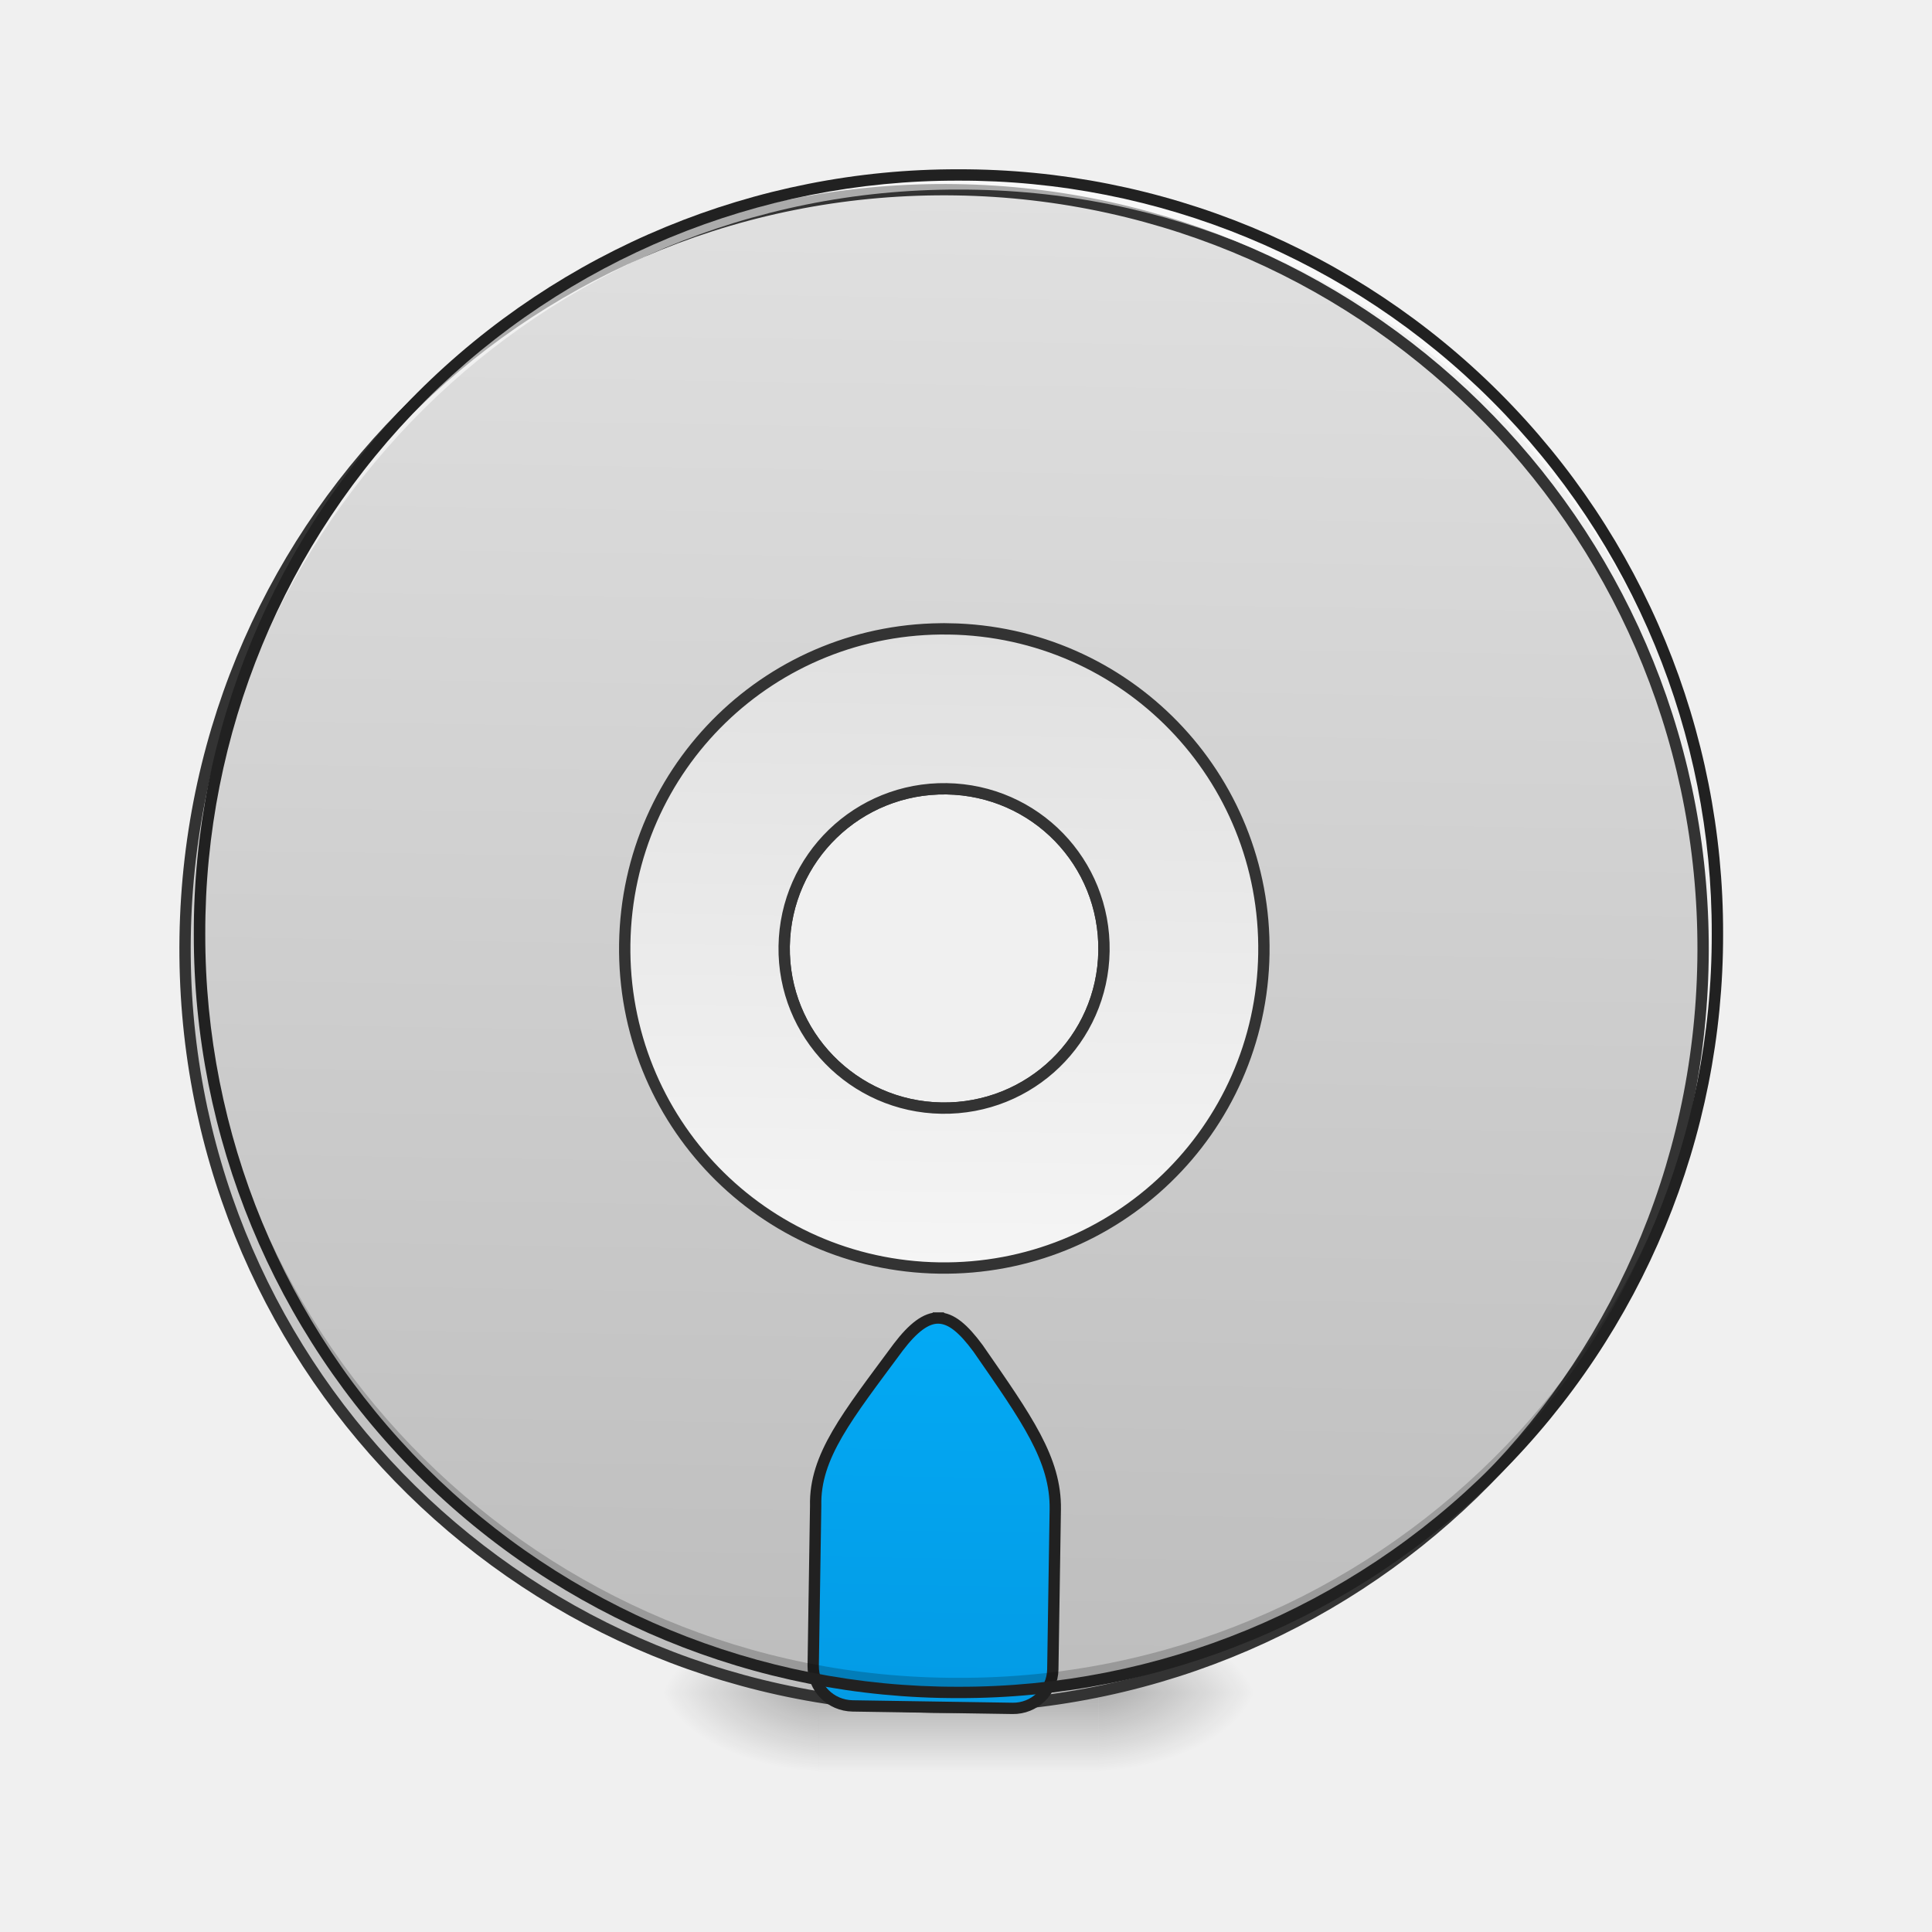
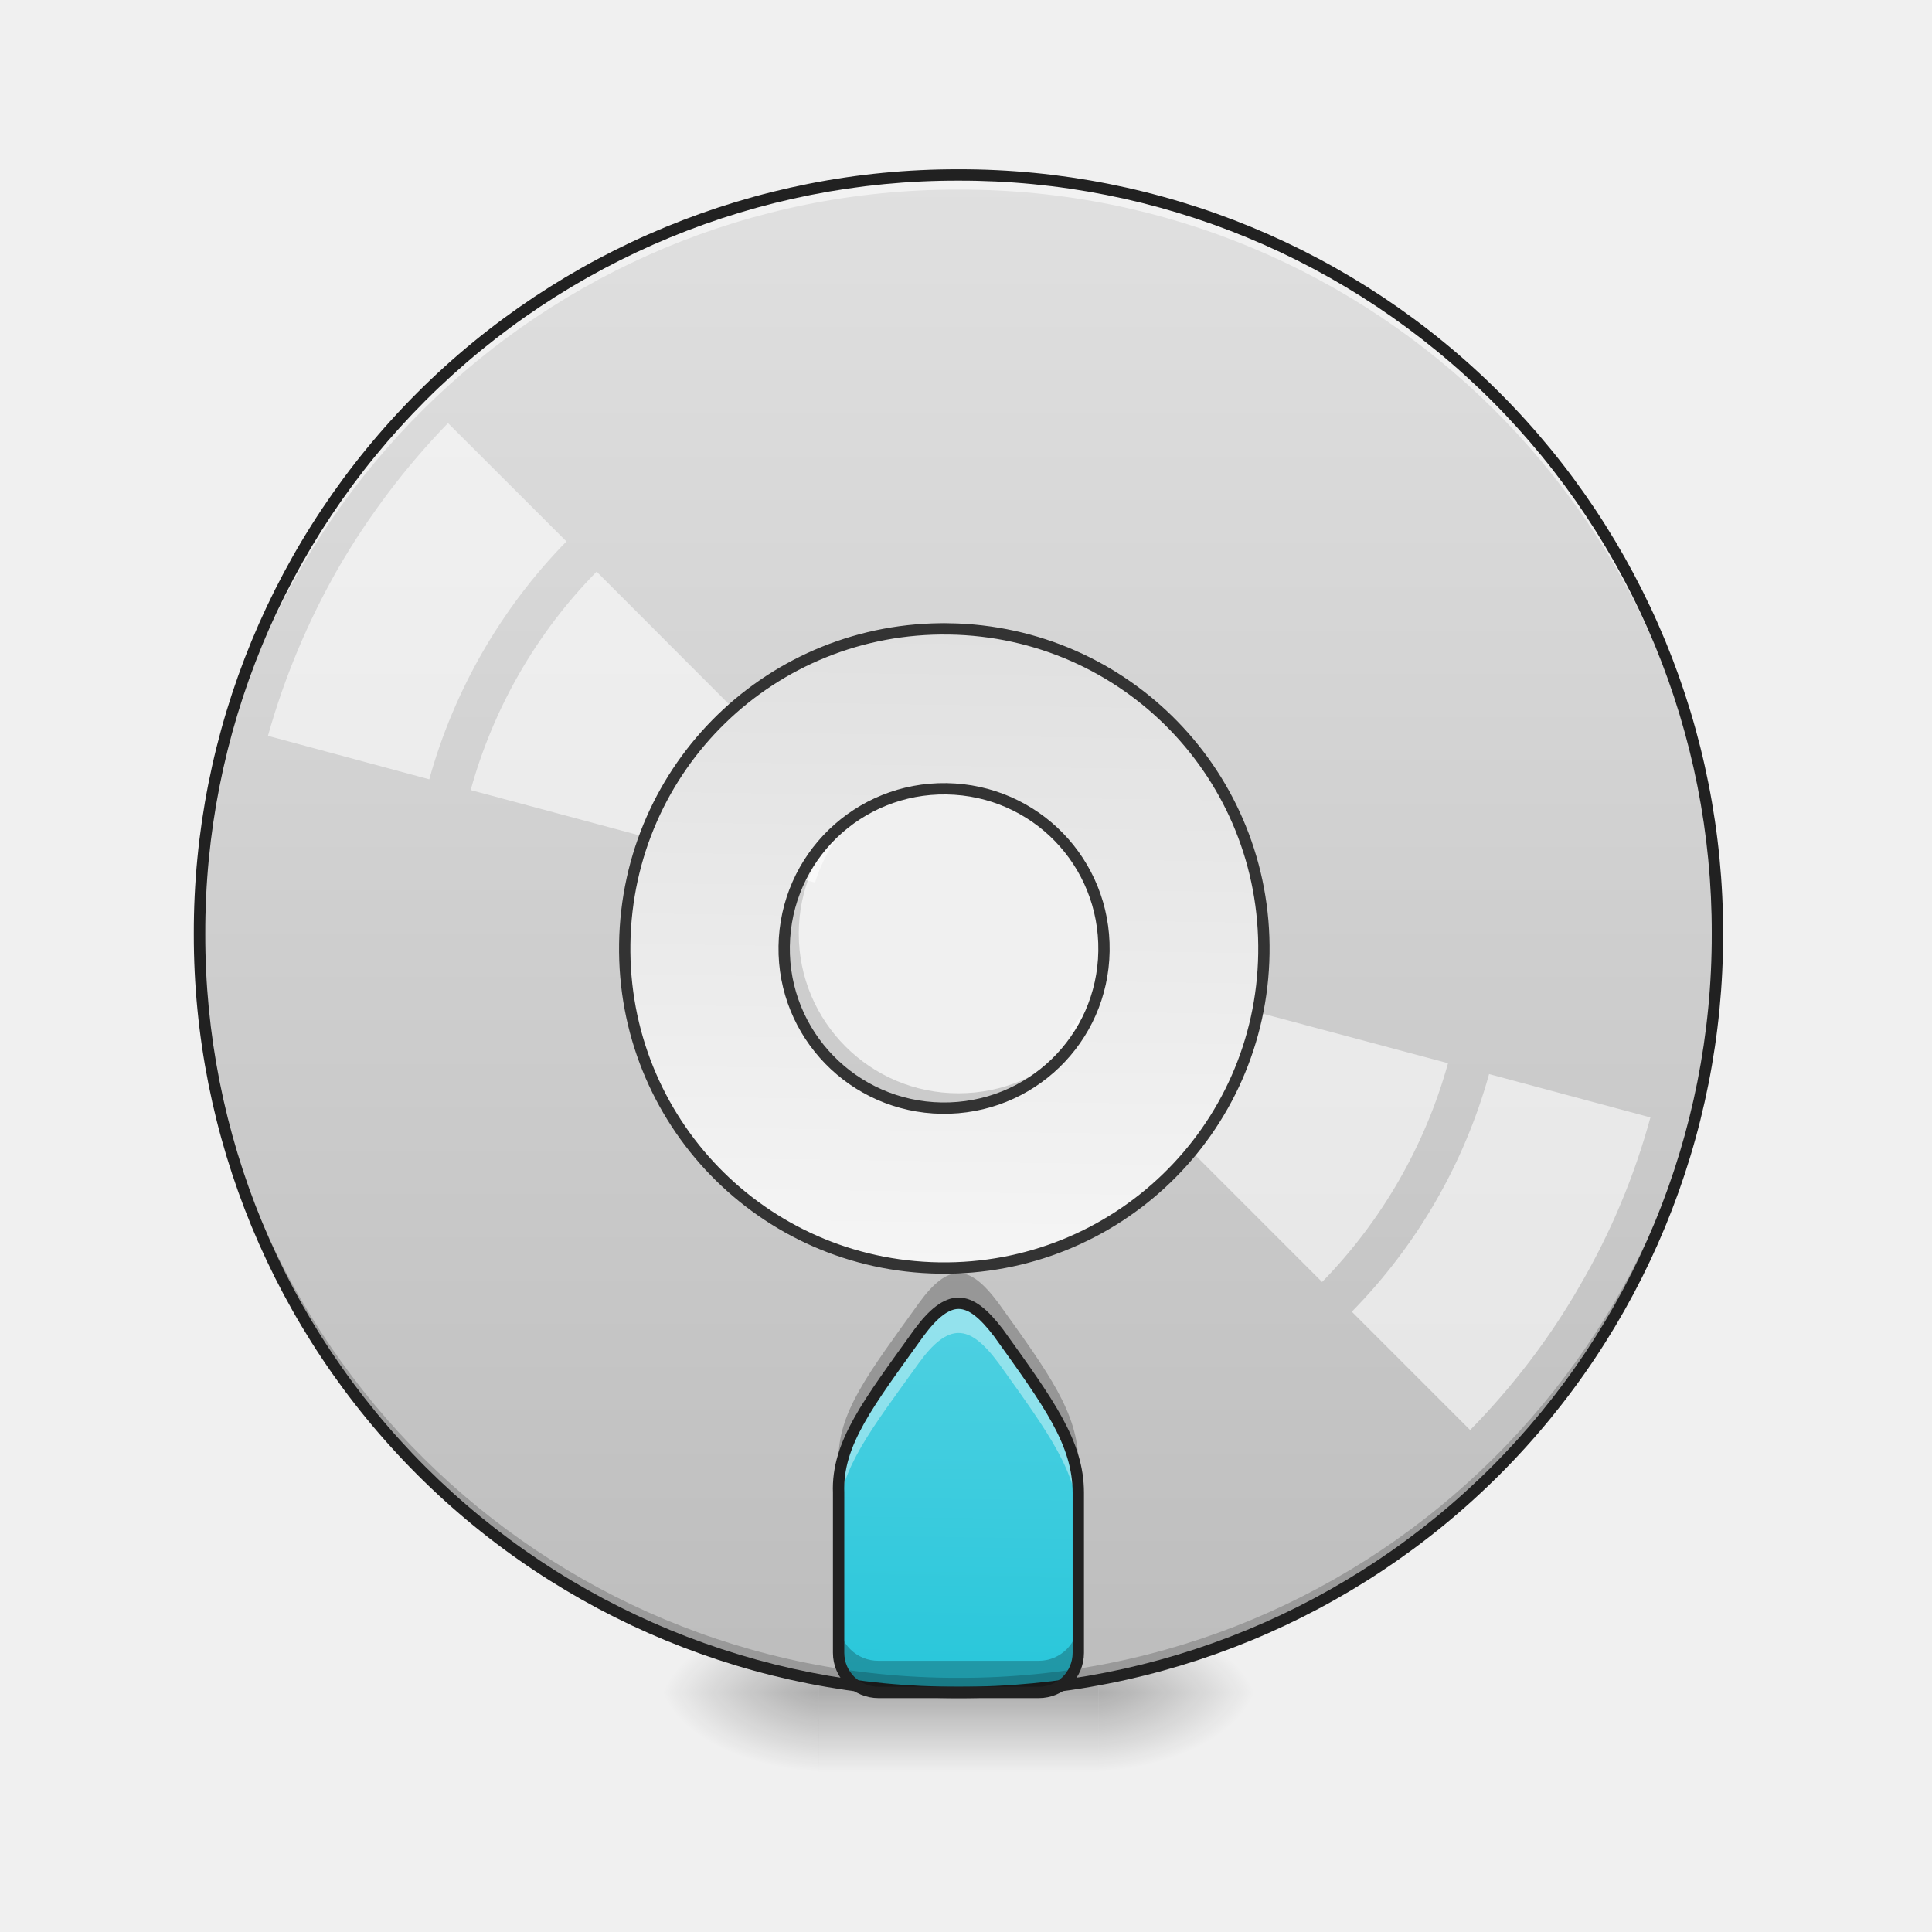
<svg xmlns="http://www.w3.org/2000/svg" width="16pt" height="16pt" viewBox="0 0 16 16">
  <defs>
    <radialGradient id="a" gradientUnits="userSpaceOnUse" cx="450.909" cy="189.579" fx="450.909" fy="189.579" r="21.167" gradientTransform="matrix(0 -.03907 -.07032 0 22.262 31.798)">
      <stop offset="0" stop-opacity=".314" />
      <stop offset=".222" stop-opacity=".275" />
      <stop offset="1" stop-opacity="0" />
    </radialGradient>
    <radialGradient id="b" gradientUnits="userSpaceOnUse" cx="450.909" cy="189.579" fx="450.909" fy="189.579" r="21.167" gradientTransform="matrix(0 .03907 .07032 0 -6.385 -3.764)">
      <stop offset="0" stop-opacity=".314" />
      <stop offset=".222" stop-opacity=".275" />
      <stop offset="1" stop-opacity="0" />
    </radialGradient>
    <radialGradient id="c" gradientUnits="userSpaceOnUse" cx="450.909" cy="189.579" fx="450.909" fy="189.579" r="21.167" gradientTransform="matrix(0 -.03907 .07032 0 -6.385 31.798)">
      <stop offset="0" stop-opacity=".314" />
      <stop offset=".222" stop-opacity=".275" />
      <stop offset="1" stop-opacity="0" />
    </radialGradient>
    <radialGradient id="d" gradientUnits="userSpaceOnUse" cx="450.909" cy="189.579" fx="450.909" fy="189.579" r="21.167" gradientTransform="matrix(0 .03907 -.07032 0 22.262 -3.764)">
      <stop offset="0" stop-opacity=".314" />
      <stop offset=".222" stop-opacity=".275" />
      <stop offset="1" stop-opacity="0" />
    </radialGradient>
    <linearGradient id="e" gradientUnits="userSpaceOnUse" x1="255.323" y1="233.5" x2="255.323" y2="254.667" gradientTransform="matrix(.00668 0 0 .03125 6.233 6.72)">
      <stop offset="0" stop-opacity=".275" />
      <stop offset="1" stop-opacity="0" />
    </linearGradient>
-     <linearGradient id="f" gradientUnits="userSpaceOnUse" x1="254" y1="-168.667" x2="254" y2="233.5" gradientTransform="matrix(3.77953 0 0 3.77953 0 812.598)">
+     <linearGradient id="f" gradientUnits="userSpaceOnUse" x1="254" y1="-168.667" x2="254" y2="233.5" gradientTransform="matrix(.03125 0 0 .03125 0 6.72)">
      <stop offset="0" stop-color="#e0e0e0" />
      <stop offset="1" stop-color="#bdbdbd" />
    </linearGradient>
-     <linearGradient id="g" gradientUnits="userSpaceOnUse" x1="960" y1="1695.118" x2="960" y2="1315.118">
-       <stop offset="0" stop-color="#039be5" />
-       <stop offset="1" stop-color="#03a9f4" />
+     <linearGradient id="g" gradientUnits="userSpaceOnUse" x1="960" y1="1695.118" x2="960" y2="1315.118" gradientTransform="rotate(.882) scale(.00827)">
+       <stop offset="0" stop-color="#26c6da" />
+       <stop offset="1" stop-color="#4dd0e1" />
    </linearGradient>
    <linearGradient id="h" gradientUnits="userSpaceOnUse" x1="254" y1="117.083" x2="254" y2="-52.25" gradientTransform="matrix(3.77953 0 0 3.77953 0 812.598)">
      <stop offset="0" stop-color="#f5f5f5" />
      <stop offset="1" stop-color="#e0e0e0" />
    </linearGradient>
  </defs>
  <path d="M9.098 14.016h1.32v-.66h-1.32zm0 0" fill="url(#a)" />
  <path d="M6.781 14.016H5.457v.664h1.324zm0 0" fill="url(#b)" />
  <path d="M6.781 14.016H5.457v-.66h1.324zm0 0" fill="url(#c)" />
  <path d="M9.098 14.016h1.32v.664h-1.32zm0 0" fill="url(#d)" />
  <path d="M6.781 13.852h2.317v.828H6.78zm0 0" fill="url(#e)" />
-   <path d="M959.908 175.259c-420.904 0-760.085 338.708-760.085 760.085 0 420.905 339.18 759.612 760.085 759.612 420.905 0 760.085-338.707 760.085-759.612 0-421.377-339.18-760.085-760.085-760.085zm0 599.943c88.81 0 160.143 71.331 160.143 160.142 0 88.338-71.332 159.67-160.143 159.67-88.338 0-160.142-71.332-160.142-159.67 0-88.81 71.804-160.142 160.142-160.142zm0 0" transform="rotate(.882) scale(.00827)" fill="url(#f)" stroke-width="11.339" stroke-linecap="round" stroke="#333" />
-   <path d="M959.908 1305.23c-12.282 0-25.037 9.92-39.68 29.76-50.075 69.915-82.198 110.541-80.308 160.143v160.142c0 22.203 17.95 39.681 40.153 39.681h160.143c21.73 0 39.68-17.478 39.68-39.68v-160.143c0-50.074-29.76-90.228-79.834-160.142-15.117-19.84-27.399-29.761-40.154-29.761zm0 0" transform="rotate(.882) scale(.00827)" fill="url(#g)" stroke-width="11.339" stroke-linecap="square" stroke-linejoin="bevel" stroke="#212121" />
+   <path d="M7.938 1.45a6.27 6.27 0 0 0-6.286 6.284 6.27 6.27 0 0 0 6.285 6.282 6.27 6.27 0 0 0 6.286-6.282A6.27 6.27 0 0 0 7.937 1.45zm0 4.96c.734 0 1.324.59 1.324 1.324 0 .73-.59 1.32-1.325 1.32a1.322 1.322 0 1 1 0-2.644zm0 0" fill="url(#f)" />
+   <path d="M7.938 10.793c-.102 0-.208.082-.329.246-.414.578-.68.914-.664 1.324v1.325c0 .183.149.328.332.328h1.325c.18 0 .328-.145.328-.329v-1.324c0-.414-.246-.746-.66-1.324-.125-.164-.227-.246-.332-.246zm0 0" fill="url(#g)" />
  <path d="M7.938 14.016a6.27 6.27 0 0 1-6.286-6.282v-.062a6.273 6.273 0 0 0 6.285 6.223 6.27 6.27 0 0 0 6.286-6.223v.062a6.27 6.27 0 0 1-6.286 6.282zm0 0" fill-opacity=".196" />
  <path d="M7.938 1.45a6.27 6.27 0 0 0-6.286 6.284v.059A6.273 6.273 0 0 1 7.937 1.57a6.27 6.27 0 0 1 6.286 6.223v-.059A6.27 6.27 0 0 0 7.937 1.45zm0 0" fill="#fff" fill-opacity=".588" />
  <path d="M7.938 1.402a6.318 6.318 0 0 0-6.333 6.332 6.318 6.318 0 0 0 6.332 6.329 6.318 6.318 0 0 0 6.333-6.329 6.318 6.318 0 0 0-6.332-6.332zm0 .094a6.223 6.223 0 0 1 6.238 6.238 6.222 6.222 0 0 1-6.239 6.235A6.222 6.222 0 0 1 1.7 7.734a6.223 6.223 0 0 1 6.239-6.238zm0 0" fill="#212121" />
+   <path d="M3.71 3.504a6.208 6.208 0 0 0-.91 1.203c-.25.438-.445.902-.581 1.387l1.336.36a4.567 4.567 0 0 1 1.136-1.97zm1.231 1.23a4.158 4.158 0 0 0-1.043 1.809l2.852.766c.055-.18.152-.348.277-.485zm4.2 3.309c-.032.09-.067.176-.114.258a1.361 1.361 0 0 1-.168.226l2.09 2.09a4.21 4.21 0 0 0 1.043-1.812zm3.191.852a4.544 4.544 0 0 1-1.137 1.968l.98.98c.352-.359.66-.761.91-1.198.255-.438.45-.903.583-1.391zm0 0" fill="#fff" fill-opacity=".588" />
  <path d="M959.908 615.06c-177.148 0-319.812 142.663-319.812 320.284 0 177.148 142.664 319.812 319.812 319.812 177.149 0 320.285-142.664 320.285-319.812 0-177.621-143.136-320.285-320.285-320.285zm0 160.142c88.81 0 160.143 71.331 160.143 160.142 0 88.338-71.332 159.67-160.143 159.67-88.338 0-160.142-71.332-160.142-159.67 0-88.81 71.804-160.142 160.142-160.142zm0 0" transform="rotate(.882) scale(.00827)" fill="url(#h)" stroke-width="11.339" stroke-linecap="round" stroke="#333" />
+   <path d="M7.938 10.793c-.102 0-.208.082-.329.246-.414.578-.68.914-.664 1.324v.184c.012-.383.27-.711.664-1.258.121-.168.227-.25.329-.25.105 0 .207.082.332.25.414.578.66.91.66 1.32v-.246c0-.414-.246-.746-.66-1.324-.125-.164-.227-.246-.332-.246zm0 0" fill="#fff" fill-opacity=".392" />
+   <path d="M6.945 12.3v.063zm0 1.126v.261c0 .184.149.329.332.329h1.325c.18 0 .328-.145.328-.329v-.261a.328.328 0 0 1-.328.328H7.277a.328.328 0 0 1-.332-.328zm0 0M7.938 10.543c-.102 0-.208.082-.329.25-.414.578-.68.91-.664 1.32v.188c.012-.383.27-.711.664-1.262.121-.164.227-.246.329-.246.105 0 .207.082.332.246.414.578.66.91.66 1.324v-.25c0-.41-.246-.742-.66-1.32-.125-.168-.227-.25-.332-.25zm0 0" fill-opacity=".235" />
+   <path d="M7.938 10.793c-.102 0-.208.082-.329.246-.414.578-.68.914-.664 1.324v1.325c0 .183.149.328.332.328h1.325c.18 0 .328-.145.328-.328v-1.325c0-.414-.246-.746-.66-1.324-.125-.164-.227-.246-.332-.246zm0 0" fill="none" stroke-width=".094" stroke-linecap="square" stroke-linejoin="bevel" stroke="#212121" />
</svg>
